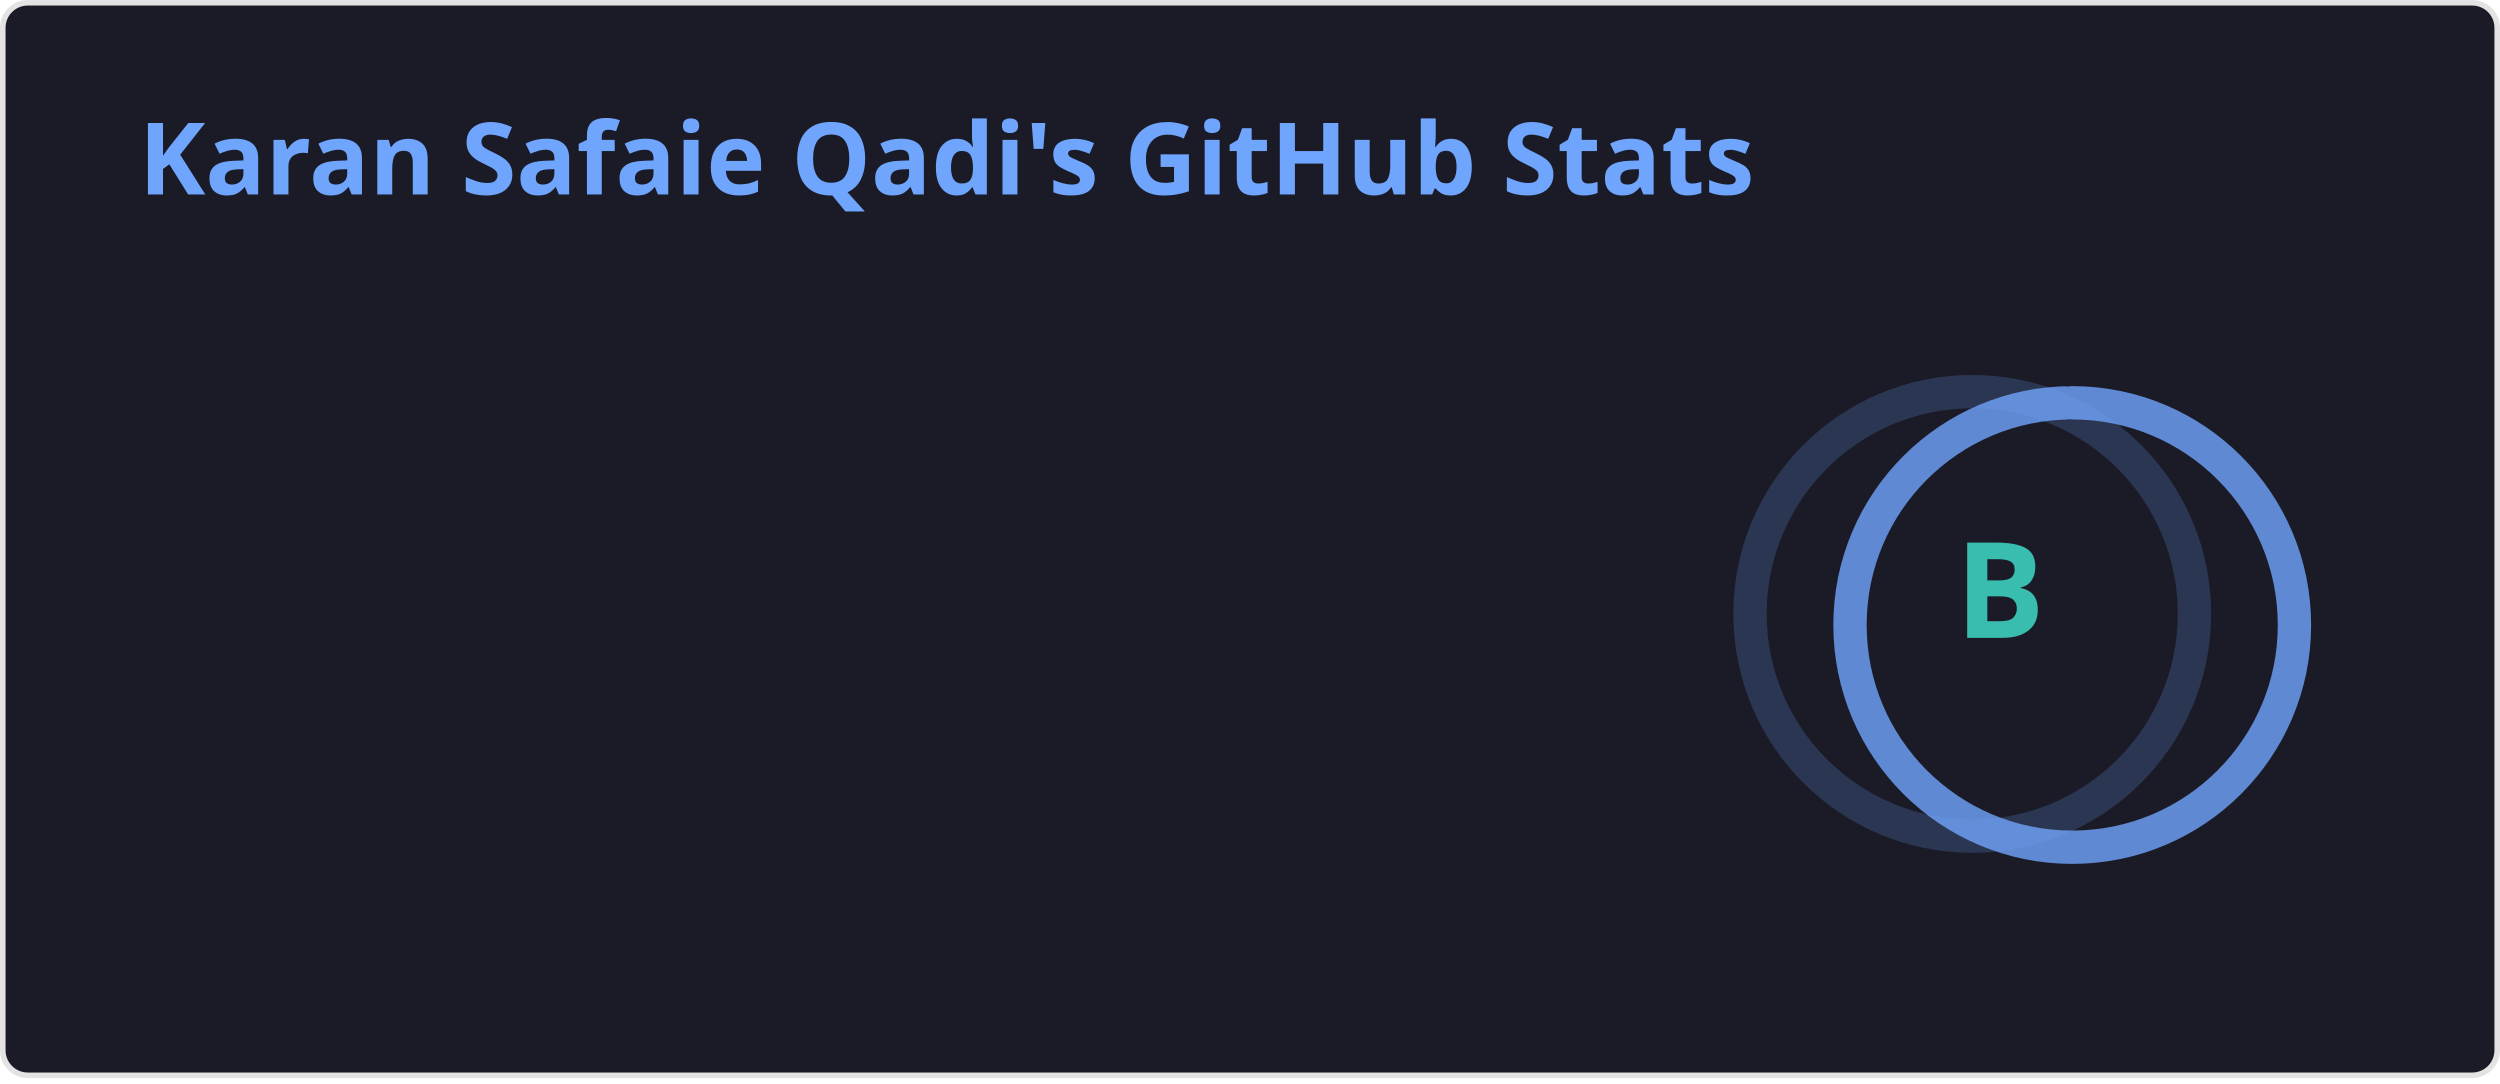
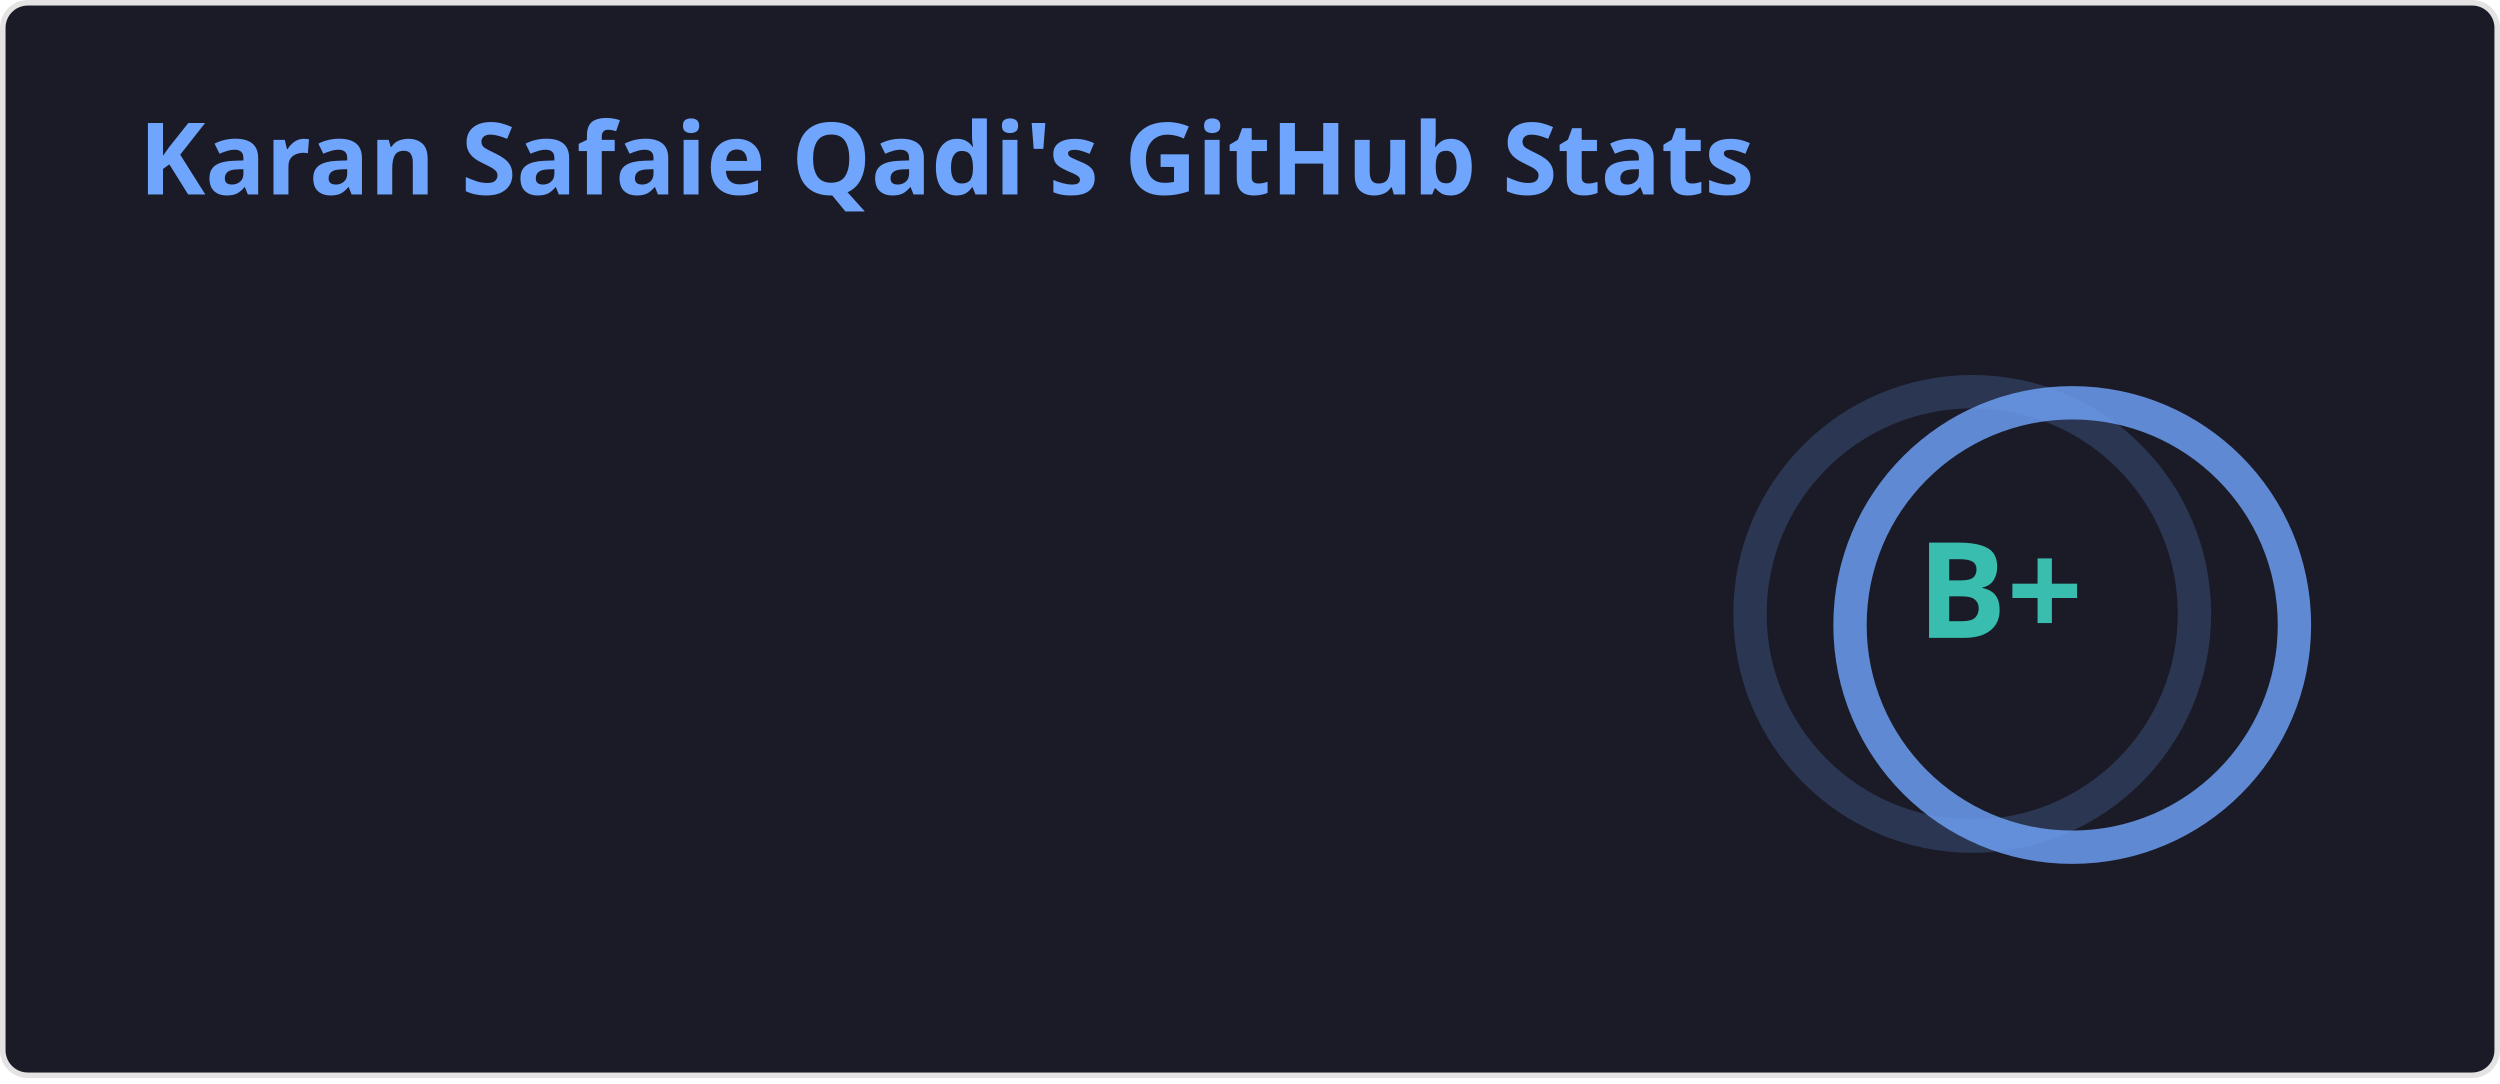
<svg xmlns="http://www.w3.org/2000/svg" width="450" height="195" viewBox="0 0 450 195" fill="none" role="img" aria-labelledby="descId">
  <style>
    
    .header {
      font: 600 18px 'Segoe UI', Ubuntu, Sans-Serif;
      fill: #70a5fd;
      animation: fadeInAnimation 0.8s ease-in-out forwards;
    }
    @supports(-moz-appearance: auto) {
      .header { font-size: 15.5px; }
    }
    .stat {
      font: 600 14px 'Segoe UI', Ubuntu, "Helvetica Neue", Sans-Serif;
      fill: #38bdae;
    }
    @supports(-moz-appearance: auto) {
      .stat { font-size: 12px; }
    }
    .stagger {
      opacity: 0;
      animation: fadeInAnimation 0.3s ease-in-out forwards;
    }
    .rank-text {
      font: 800 24px 'Segoe UI', Ubuntu, Sans-Serif;
      fill: #38bdae;
      animation: scaleInAnimation 0.3s ease-in-out forwards;
    }
    .rank-circle-rim {
      stroke: #70a5fd;
      fill: none;
      stroke-width: 6;
      opacity: 0.2;
    }
    .rank-circle {
      stroke: #70a5fd;
-       stroke-dasharray: 250;
+       stroke-dasharray: 251.327;
      fill: none;
      stroke-width: 6;
      stroke-linecap: round;
      opacity: 0.8;
      transform-origin: -10px 8px;
      transform: rotate(-90deg);
      animation: rankAnimation 1s forwards ease-in-out;
    }
    .icon {
      fill: #bf91f3;
    }
    
    @keyframes scaleInAnimation {
      from { transform: translate(-5px, 5px) scale(0); }
      to { transform: translate(-5px, 5px) scale(1); }
    }
    @keyframes fadeInAnimation {
      from { opacity: 0; }
      to { opacity: 1; }
    }
    @keyframes rankAnimation {
      from { stroke-dashoffset: 251.327; }
-       to { stroke-dashoffset: 204.648; }
+       to { stroke-dashoffset: 105.18; }
    }
  </style>
  <rect data-testid="card-bg" x="0.5" y="0.5" rx="4.5" height="99%" width="449" fill="#1a1b27" stroke="#e4e2e2" stroke-opacity="1" />
  <g data-testid="card-title" transform="translate(25, 35)">
    <g transform="translate(0, 0)">
      <text x="0" y="0" class="header" data-testid="header">Karan Safaie Qadi's GitHub Stats</text>
    </g>
  </g>
  <g data-testid="main-card-body" transform="translate(0, 55)">
    <g data-testid="rank-circle" transform="translate(365, 47.5)">
      <circle class="rank-circle-rim" cx="-10" cy="8" r="40" />
      <circle class="rank-circle" cx="-10" cy="8" r="40" />
      <g class="rank-text">
-         <text x="-5" y="3" alignment-baseline="central" dominant-baseline="central" text-anchor="middle" data-testid="level-rank-icon">B</text>
+         <text x="-5" y="3" alignment-baseline="central" dominant-baseline="central" text-anchor="middle" data-testid="level-rank-icon">B+</text>
      </g>
    </g>
    <svg x="0" y="0">
      <g transform="translate(0, 0)">
        <g class="stagger" style="animation-delay: 450ms" transform="translate(25, 0)">
          <text class="stat bold" y="12.5">Total Stars Earned:</text>
          <text class="stat bold" x="199.01" y="12.5" data-testid="stars">30</text>
        </g>
      </g>
      <g transform="translate(0, 25)">
        <g class="stagger" style="animation-delay: 600ms" transform="translate(25, 0)">
          <text class="stat bold" y="12.5">Total Contributions:</text>
-           <text class="stat bold" x="199.01" y="12.5" data-testid="commits">3.1K</text>
+           <text class="stat bold" x="199.01" y="12.5" data-testid="commits">3.2K</text>
        </g>
      </g>
      <g transform="translate(0, 50)">
        <g class="stagger" style="animation-delay: 750ms" transform="translate(25, 0)">
          <text class="stat bold" y="12.5">Total PRs:</text>
-           <text class="stat bold" x="199.01" y="12.5" data-testid="prs">147</text>
+           <text class="stat bold" x="199.01" y="12.5" data-testid="prs">188</text>
        </g>
      </g>
      <g transform="translate(0, 75)">
        <g class="stagger" style="animation-delay: 900ms" transform="translate(25, 0)">
          <text class="stat bold" y="12.5">Total Issues:</text>
          <text class="stat bold" x="199.01" y="12.5" data-testid="issues">0</text>
        </g>
      </g>
      <g transform="translate(0, 100)">
        <g class="stagger" style="animation-delay: 1050ms" transform="translate(25, 0)">
          <text class="stat bold" y="12.5">Contributed to (last year):</text>
          <text class="stat bold" x="199.01" y="12.5" data-testid="contribs">9</text>
        </g>
      </g>
    </svg>
  </g>
</svg>
